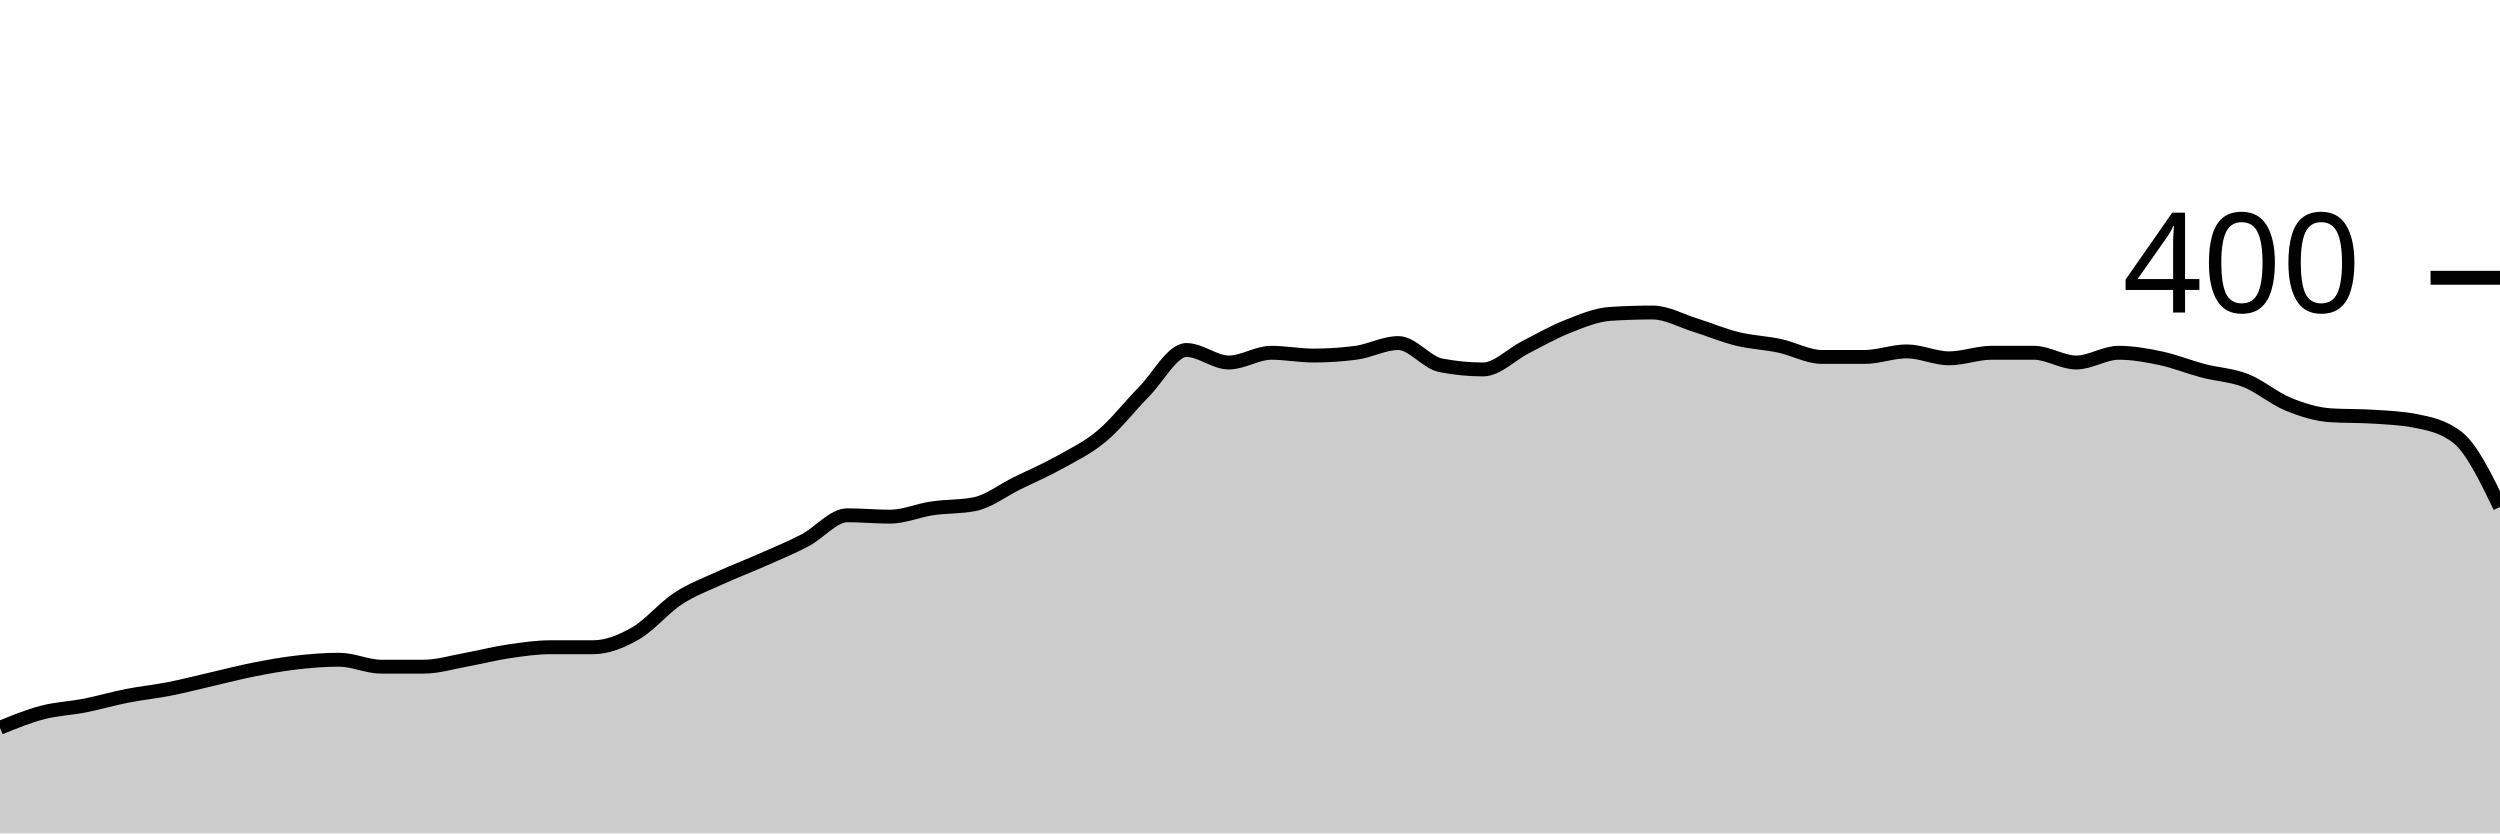
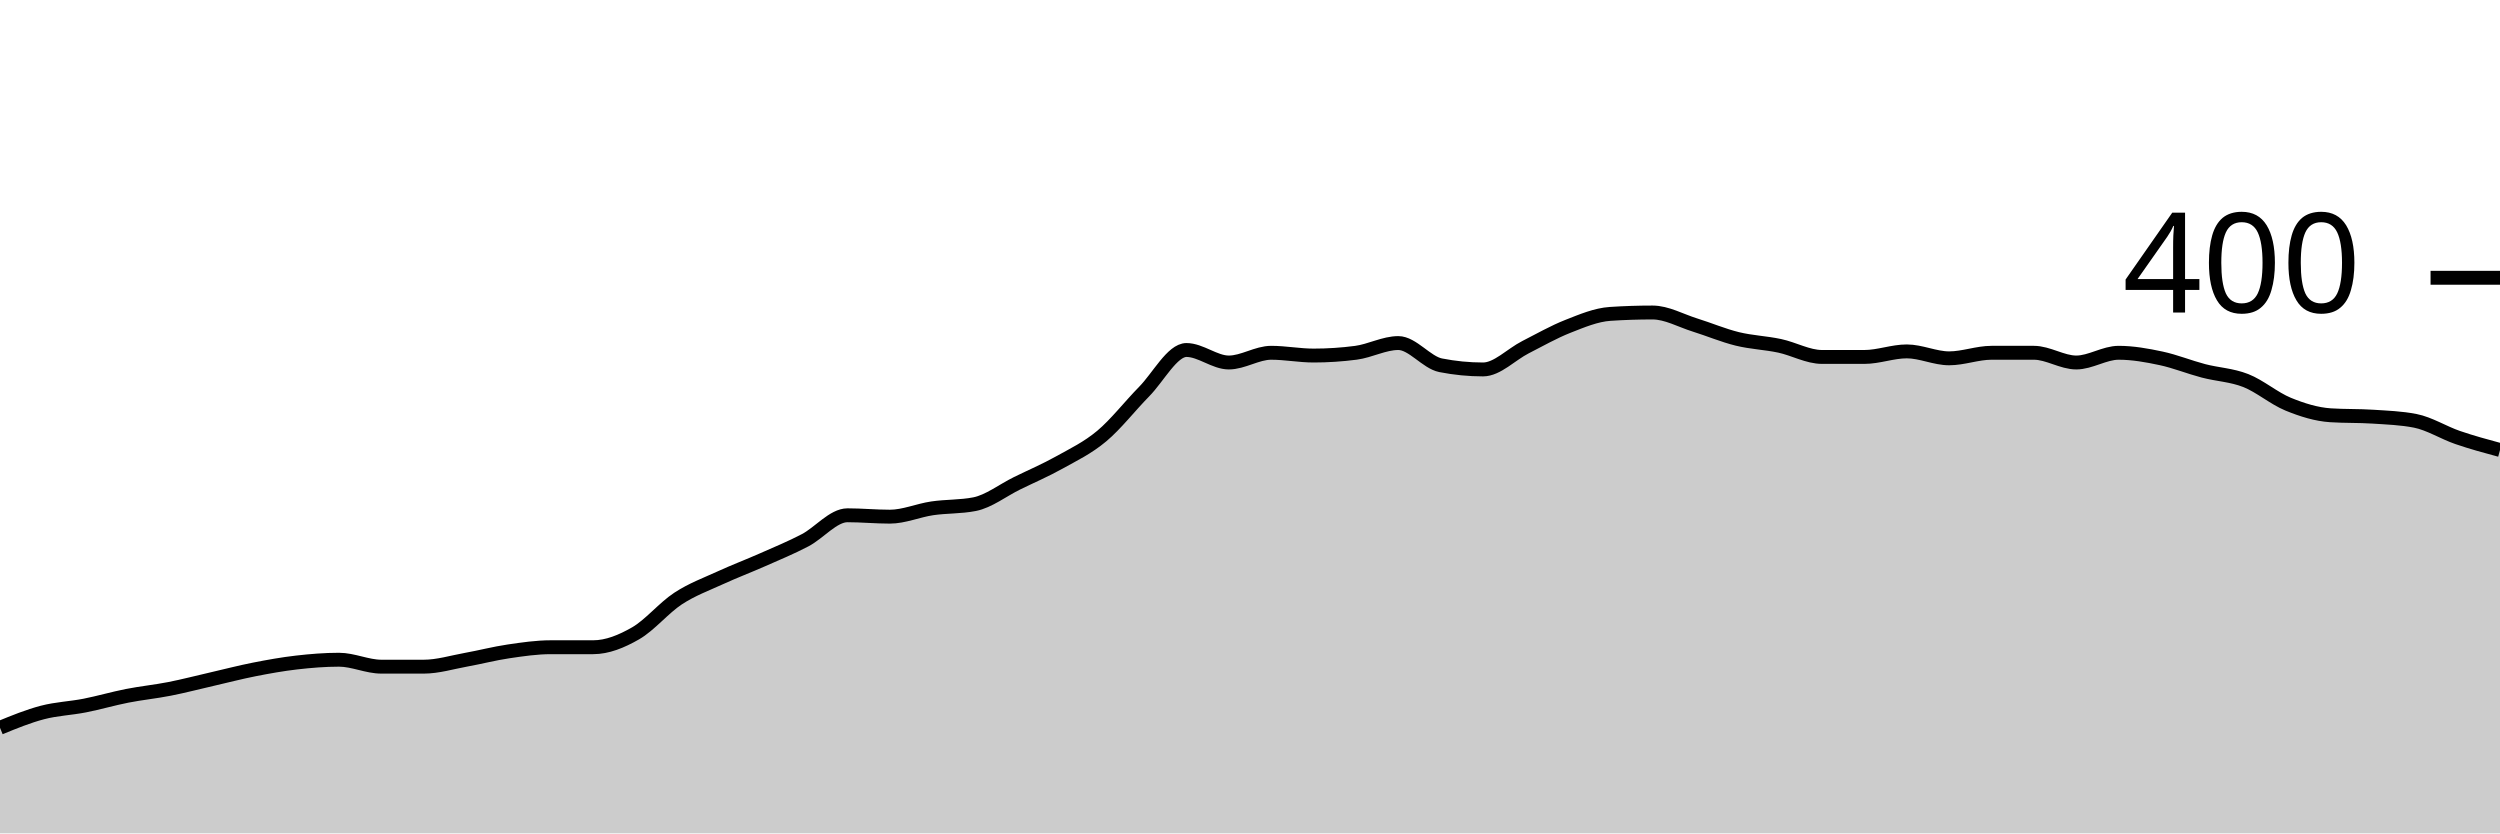
<svg xmlns="http://www.w3.org/2000/svg" viewBox="0 0 180 60">
  <g transform="translate(0,20)">
-     <path class="area" fill="rgba(0, 0, 0, 0.2)" d="M0,32.4C1.017,31.983,2.034,31.567,3.051,31.3C4.068,31.033,5.085,31,6.102,30.8C7.119,30.6,8.136,30.3,9.153,30.1C10.169,29.9,11.186,29.8,12.203,29.6C13.22,29.4,14.237,29.133,15.254,28.9C16.271,28.667,17.288,28.4,18.305,28.2C19.322,28,20.339,27.817,21.356,27.7C22.373,27.583,23.39,27.5,24.407,27.5C25.424,27.5,26.441,28,27.458,28C28.475,28,29.492,28,30.508,28C31.525,28,32.542,27.683,33.559,27.5C34.576,27.317,35.593,27.05,36.61,26.9C37.627,26.75,38.644,26.6,39.661,26.6C40.678,26.6,41.695,26.6,42.712,26.6C43.729,26.6,44.746,26.183,45.763,25.6C46.78,25.017,47.797,23.767,48.814,23.1C49.831,22.433,50.847,22.067,51.864,21.6C52.881,21.133,53.898,20.75,54.915,20.3C55.932,19.85,56.949,19.433,57.966,18.9C58.983,18.367,60,17.1,61.017,17.1C62.034,17.1,63.051,17.2,64.068,17.2C65.085,17.2,66.102,16.75,67.119,16.6C68.136,16.45,69.153,16.5,70.169,16.3C71.186,16.1,72.203,15.3,73.22,14.8C74.237,14.3,75.254,13.867,76.271,13.3C77.288,12.733,78.305,12.25,79.322,11.4C80.339,10.55,81.356,9.233,82.373,8.2C83.39,7.167,84.407,5.2,85.424,5.2C86.441,5.2,87.458,6.1,88.475,6.1C89.492,6.1,90.508,5.4,91.525,5.4C92.542,5.4,93.559,5.6,94.576,5.6C95.593,5.6,96.61,5.533,97.627,5.4C98.644,5.267,99.661,4.7,100.678,4.7C101.695,4.7,102.712,6.1,103.729,6.3C104.746,6.5,105.763,6.6,106.78,6.6C107.797,6.6,108.814,5.517,109.831,5C110.847,4.483,111.864,3.9,112.881,3.5C113.898,3.1,114.915,2.667,115.932,2.6C116.949,2.533,117.966,2.5,118.983,2.5C120,2.5,121.017,3.083,122.034,3.4C123.051,3.717,124.068,4.15,125.085,4.4C126.102,4.65,127.119,4.683,128.136,4.9C129.153,5.117,130.169,5.7,131.186,5.7C132.203,5.7,133.22,5.7,134.237,5.7C135.254,5.7,136.271,5.3,137.288,5.3C138.305,5.3,139.322,5.8,140.339,5.8C141.356,5.8,142.373,5.4,143.39,5.4C144.407,5.4,145.424,5.4,146.441,5.4C147.458,5.4,148.475,6.1,149.492,6.1C150.508,6.1,151.525,5.4,152.542,5.4C153.559,5.4,154.576,5.583,155.593,5.8C156.61,6.017,157.627,6.433,158.644,6.7C159.661,6.967,160.678,7,161.695,7.4C162.712,7.8,163.729,8.683,164.746,9.1C165.763,9.517,166.78,9.833,167.797,9.9C168.814,9.967,169.831,9.933,170.847,10C171.864,10.067,172.881,10.1,173.898,10.3C174.915,10.5,175.932,10.7,176.949,11.5C177.966,12.3,178.983,14.4,180,16.5L180,40C178.983,40,177.966,40,176.949,40C175.932,40,174.915,40,173.898,40C172.881,40,171.864,40,170.847,40C169.831,40,168.814,40,167.797,40C166.78,40,165.763,40,164.746,40C163.729,40,162.712,40,161.695,40C160.678,40,159.661,40,158.644,40C157.627,40,156.61,40,155.593,40C154.576,40,153.559,40,152.542,40C151.525,40,150.508,40,149.492,40C148.475,40,147.458,40,146.441,40C145.424,40,144.407,40,143.39,40C142.373,40,141.356,40,140.339,40C139.322,40,138.305,40,137.288,40C136.271,40,135.254,40,134.237,40C133.22,40,132.203,40,131.186,40C130.169,40,129.153,40,128.136,40C127.119,40,126.102,40,125.085,40C124.068,40,123.051,40,122.034,40C121.017,40,120,40,118.983,40C117.966,40,116.949,40,115.932,40C114.915,40,113.898,40,112.881,40C111.864,40,110.847,40,109.831,40C108.814,40,107.797,40,106.78,40C105.763,40,104.746,40,103.729,40C102.712,40,101.695,40,100.678,40C99.661,40,98.644,40,97.627,40C96.61,40,95.593,40,94.576,40C93.559,40,92.542,40,91.525,40C90.508,40,89.492,40,88.475,40C87.458,40,86.441,40,85.424,40C84.407,40,83.39,40,82.373,40C81.356,40,80.339,40,79.322,40C78.305,40,77.288,40,76.271,40C75.254,40,74.237,40,73.22,40C72.203,40,71.186,40,70.169,40C69.153,40,68.136,40,67.119,40C66.102,40,65.085,40,64.068,40C63.051,40,62.034,40,61.017,40C60,40,58.983,40,57.966,40C56.949,40,55.932,40,54.915,40C53.898,40,52.881,40,51.864,40C50.847,40,49.831,40,48.814,40C47.797,40,46.78,40,45.763,40C44.746,40,43.729,40,42.712,40C41.695,40,40.678,40,39.661,40C38.644,40,37.627,40,36.61,40C35.593,40,34.576,40,33.559,40C32.542,40,31.525,40,30.508,40C29.492,40,28.475,40,27.458,40C26.441,40,25.424,40,24.407,40C23.39,40,22.373,40,21.356,40C20.339,40,19.322,40,18.305,40C17.288,40,16.271,40,15.254,40C14.237,40,13.22,40,12.203,40C11.186,40,10.169,40,9.153,40C8.136,40,7.119,40,6.102,40C5.085,40,4.068,40,3.051,40C2.034,40,1.017,40,0,40Z" />
-     <path class="line" stroke="black" fill="none" d="M0,32.4C1.017,31.983,2.034,31.567,3.051,31.3C4.068,31.033,5.085,31,6.102,30.8C7.119,30.6,8.136,30.3,9.153,30.1C10.169,29.9,11.186,29.8,12.203,29.6C13.22,29.4,14.237,29.133,15.254,28.9C16.271,28.667,17.288,28.4,18.305,28.2C19.322,28,20.339,27.817,21.356,27.7C22.373,27.583,23.39,27.5,24.407,27.5C25.424,27.5,26.441,28,27.458,28C28.475,28,29.492,28,30.508,28C31.525,28,32.542,27.683,33.559,27.5C34.576,27.317,35.593,27.05,36.61,26.9C37.627,26.75,38.644,26.6,39.661,26.6C40.678,26.6,41.695,26.6,42.712,26.6C43.729,26.6,44.746,26.183,45.763,25.6C46.78,25.017,47.797,23.767,48.814,23.1C49.831,22.433,50.847,22.067,51.864,21.6C52.881,21.133,53.898,20.75,54.915,20.3C55.932,19.85,56.949,19.433,57.966,18.9C58.983,18.367,60,17.1,61.017,17.1C62.034,17.1,63.051,17.2,64.068,17.2C65.085,17.2,66.102,16.75,67.119,16.6C68.136,16.45,69.153,16.5,70.169,16.3C71.186,16.1,72.203,15.3,73.22,14.8C74.237,14.3,75.254,13.867,76.271,13.3C77.288,12.733,78.305,12.25,79.322,11.4C80.339,10.55,81.356,9.233,82.373,8.2C83.39,7.167,84.407,5.2,85.424,5.2C86.441,5.2,87.458,6.1,88.475,6.1C89.492,6.1,90.508,5.4,91.525,5.4C92.542,5.4,93.559,5.6,94.576,5.6C95.593,5.6,96.61,5.533,97.627,5.4C98.644,5.267,99.661,4.7,100.678,4.7C101.695,4.7,102.712,6.1,103.729,6.3C104.746,6.5,105.763,6.6,106.78,6.6C107.797,6.6,108.814,5.517,109.831,5C110.847,4.483,111.864,3.9,112.881,3.5C113.898,3.1,114.915,2.667,115.932,2.6C116.949,2.533,117.966,2.5,118.983,2.5C120,2.5,121.017,3.083,122.034,3.4C123.051,3.717,124.068,4.15,125.085,4.4C126.102,4.65,127.119,4.683,128.136,4.9C129.153,5.117,130.169,5.7,131.186,5.7C132.203,5.7,133.22,5.7,134.237,5.7C135.254,5.7,136.271,5.3,137.288,5.3C138.305,5.3,139.322,5.8,140.339,5.8C141.356,5.8,142.373,5.4,143.39,5.4C144.407,5.4,145.424,5.4,146.441,5.4C147.458,5.4,148.475,6.1,149.492,6.1C150.508,6.1,151.525,5.4,152.542,5.4C153.559,5.4,154.576,5.583,155.593,5.8C156.61,6.017,157.627,6.433,158.644,6.7C159.661,6.967,160.678,7,161.695,7.4C162.712,7.8,163.729,8.683,164.746,9.1C165.763,9.517,166.78,9.833,167.797,9.9C168.814,9.967,169.831,9.933,170.847,10C171.864,10.067,172.881,10.1,173.898,10.3C174.915,10.5,175.932,10.7,176.949,11.5C177.966,12.3,178.983,14.4,180,16.5" />
+     <path class="area" fill="rgba(0, 0, 0, 0.2)" d="M0,32.4C1.017,31.983,2.034,31.567,3.051,31.3C4.068,31.033,5.085,31,6.102,30.8C7.119,30.6,8.136,30.3,9.153,30.1C10.169,29.9,11.186,29.8,12.203,29.6C13.22,29.4,14.237,29.133,15.254,28.9C16.271,28.667,17.288,28.4,18.305,28.2C19.322,28,20.339,27.817,21.356,27.7C22.373,27.583,23.39,27.5,24.407,27.5C25.424,27.5,26.441,28,27.458,28C28.475,28,29.492,28,30.508,28C31.525,28,32.542,27.683,33.559,27.5C34.576,27.317,35.593,27.05,36.61,26.9C37.627,26.75,38.644,26.6,39.661,26.6C40.678,26.6,41.695,26.6,42.712,26.6C43.729,26.6,44.746,26.183,45.763,25.6C46.78,25.017,47.797,23.767,48.814,23.1C49.831,22.433,50.847,22.067,51.864,21.6C52.881,21.133,53.898,20.75,54.915,20.3C55.932,19.85,56.949,19.433,57.966,18.9C58.983,18.367,60,17.1,61.017,17.1C62.034,17.1,63.051,17.2,64.068,17.2C65.085,17.2,66.102,16.75,67.119,16.6C68.136,16.45,69.153,16.5,70.169,16.3C71.186,16.1,72.203,15.3,73.22,14.8C74.237,14.3,75.254,13.867,76.271,13.3C77.288,12.733,78.305,12.25,79.322,11.4C80.339,10.55,81.356,9.233,82.373,8.2C83.39,7.167,84.407,5.2,85.424,5.2C86.441,5.2,87.458,6.1,88.475,6.1C89.492,6.1,90.508,5.4,91.525,5.4C92.542,5.4,93.559,5.6,94.576,5.6C95.593,5.6,96.61,5.533,97.627,5.4C98.644,5.267,99.661,4.7,100.678,4.7C101.695,4.7,102.712,6.1,103.729,6.3C104.746,6.5,105.763,6.6,106.78,6.6C107.797,6.6,108.814,5.517,109.831,5C110.847,4.483,111.864,3.9,112.881,3.5C113.898,3.1,114.915,2.667,115.932,2.6C116.949,2.533,117.966,2.5,118.983,2.5C120,2.5,121.017,3.083,122.034,3.4C123.051,3.717,124.068,4.15,125.085,4.4C126.102,4.65,127.119,4.683,128.136,4.9C129.153,5.117,130.169,5.7,131.186,5.7C132.203,5.7,133.22,5.7,134.237,5.7C135.254,5.7,136.271,5.3,137.288,5.3C138.305,5.3,139.322,5.8,140.339,5.8C141.356,5.8,142.373,5.4,143.39,5.4C144.407,5.4,145.424,5.4,146.441,5.4C147.458,5.4,148.475,6.1,149.492,6.1C150.508,6.1,151.525,5.4,152.542,5.4C153.559,5.4,154.576,5.583,155.593,5.8C156.61,6.017,157.627,6.433,158.644,6.7C159.661,6.967,160.678,7,161.695,7.4C162.712,7.8,163.729,8.683,164.746,9.1C165.763,9.517,166.78,9.833,167.797,9.9C168.814,9.967,169.831,9.933,170.847,10C171.864,10.067,172.881,10.1,173.898,10.3C174.915,10.5,175.932,11.15,176.949,11.5C177.966,11.85,178.983,12.125,180,12.4L180,40C178.983,40,177.966,40,176.949,40C175.932,40,174.915,40,173.898,40C172.881,40,171.864,40,170.847,40C169.831,40,168.814,40,167.797,40C166.78,40,165.763,40,164.746,40C163.729,40,162.712,40,161.695,40C160.678,40,159.661,40,158.644,40C157.627,40,156.61,40,155.593,40C154.576,40,153.559,40,152.542,40C151.525,40,150.508,40,149.492,40C148.475,40,147.458,40,146.441,40C145.424,40,144.407,40,143.39,40C142.373,40,141.356,40,140.339,40C139.322,40,138.305,40,137.288,40C136.271,40,135.254,40,134.237,40C133.22,40,132.203,40,131.186,40C130.169,40,129.153,40,128.136,40C127.119,40,126.102,40,125.085,40C124.068,40,123.051,40,122.034,40C121.017,40,120,40,118.983,40C117.966,40,116.949,40,115.932,40C114.915,40,113.898,40,112.881,40C111.864,40,110.847,40,109.831,40C108.814,40,107.797,40,106.78,40C105.763,40,104.746,40,103.729,40C102.712,40,101.695,40,100.678,40C99.661,40,98.644,40,97.627,40C96.61,40,95.593,40,94.576,40C93.559,40,92.542,40,91.525,40C90.508,40,89.492,40,88.475,40C87.458,40,86.441,40,85.424,40C84.407,40,83.39,40,82.373,40C81.356,40,80.339,40,79.322,40C78.305,40,77.288,40,76.271,40C75.254,40,74.237,40,73.22,40C72.203,40,71.186,40,70.169,40C69.153,40,68.136,40,67.119,40C66.102,40,65.085,40,64.068,40C63.051,40,62.034,40,61.017,40C60,40,58.983,40,57.966,40C56.949,40,55.932,40,54.915,40C53.898,40,52.881,40,51.864,40C50.847,40,49.831,40,48.814,40C47.797,40,46.78,40,45.763,40C44.746,40,43.729,40,42.712,40C41.695,40,40.678,40,39.661,40C38.644,40,37.627,40,36.61,40C35.593,40,34.576,40,33.559,40C32.542,40,31.525,40,30.508,40C29.492,40,28.475,40,27.458,40C26.441,40,25.424,40,24.407,40C23.39,40,22.373,40,21.356,40C20.339,40,19.322,40,18.305,40C17.288,40,16.271,40,15.254,40C14.237,40,13.22,40,12.203,40C11.186,40,10.169,40,9.153,40C8.136,40,7.119,40,6.102,40C5.085,40,4.068,40,3.051,40C2.034,40,1.017,40,0,40Z" />
+     <path class="line" stroke="black" fill="none" d="M0,32.4C1.017,31.983,2.034,31.567,3.051,31.3C4.068,31.033,5.085,31,6.102,30.8C7.119,30.6,8.136,30.3,9.153,30.1C10.169,29.9,11.186,29.8,12.203,29.6C13.22,29.4,14.237,29.133,15.254,28.9C16.271,28.667,17.288,28.4,18.305,28.2C19.322,28,20.339,27.817,21.356,27.7C22.373,27.583,23.39,27.5,24.407,27.5C25.424,27.5,26.441,28,27.458,28C28.475,28,29.492,28,30.508,28C31.525,28,32.542,27.683,33.559,27.5C34.576,27.317,35.593,27.05,36.61,26.9C37.627,26.75,38.644,26.6,39.661,26.6C40.678,26.6,41.695,26.6,42.712,26.6C43.729,26.6,44.746,26.183,45.763,25.6C46.78,25.017,47.797,23.767,48.814,23.1C49.831,22.433,50.847,22.067,51.864,21.6C52.881,21.133,53.898,20.75,54.915,20.3C55.932,19.85,56.949,19.433,57.966,18.9C58.983,18.367,60,17.1,61.017,17.1C62.034,17.1,63.051,17.2,64.068,17.2C65.085,17.2,66.102,16.75,67.119,16.6C68.136,16.45,69.153,16.5,70.169,16.3C71.186,16.1,72.203,15.3,73.22,14.8C74.237,14.3,75.254,13.867,76.271,13.3C77.288,12.733,78.305,12.25,79.322,11.4C80.339,10.55,81.356,9.233,82.373,8.2C83.39,7.167,84.407,5.2,85.424,5.2C86.441,5.2,87.458,6.1,88.475,6.1C89.492,6.1,90.508,5.4,91.525,5.4C92.542,5.4,93.559,5.6,94.576,5.6C95.593,5.6,96.61,5.533,97.627,5.4C98.644,5.267,99.661,4.7,100.678,4.7C101.695,4.7,102.712,6.1,103.729,6.3C104.746,6.5,105.763,6.6,106.78,6.6C107.797,6.6,108.814,5.517,109.831,5C110.847,4.483,111.864,3.9,112.881,3.5C113.898,3.1,114.915,2.667,115.932,2.6C116.949,2.533,117.966,2.5,118.983,2.5C120,2.5,121.017,3.083,122.034,3.4C123.051,3.717,124.068,4.15,125.085,4.4C126.102,4.65,127.119,4.683,128.136,4.9C129.153,5.117,130.169,5.7,131.186,5.7C132.203,5.7,133.22,5.7,134.237,5.7C135.254,5.7,136.271,5.3,137.288,5.3C138.305,5.3,139.322,5.8,140.339,5.8C141.356,5.8,142.373,5.4,143.39,5.4C144.407,5.4,145.424,5.4,146.441,5.4C147.458,5.4,148.475,6.1,149.492,6.1C150.508,6.1,151.525,5.4,152.542,5.4C153.559,5.4,154.576,5.583,155.593,5.8C156.61,6.017,157.627,6.433,158.644,6.7C159.661,6.967,160.678,7,161.695,7.4C162.712,7.8,163.729,8.683,164.746,9.1C165.763,9.517,166.78,9.833,167.797,9.9C168.814,9.967,169.831,9.933,170.847,10C171.864,10.067,172.881,10.1,173.898,10.3C174.915,10.5,175.932,11.15,176.949,11.5C177.966,11.85,178.983,12.125,180,12.4" />
    <path class="axis-ceiling" stroke-width="1" stroke="black" fill="none" d="M175,0L180,0" />
    <text class="axis-ceiling-label" font-family="sans-serif" text-anchor="end" font-size="10px" x="170" y="2.5">400</text>
  </g>
</svg>
